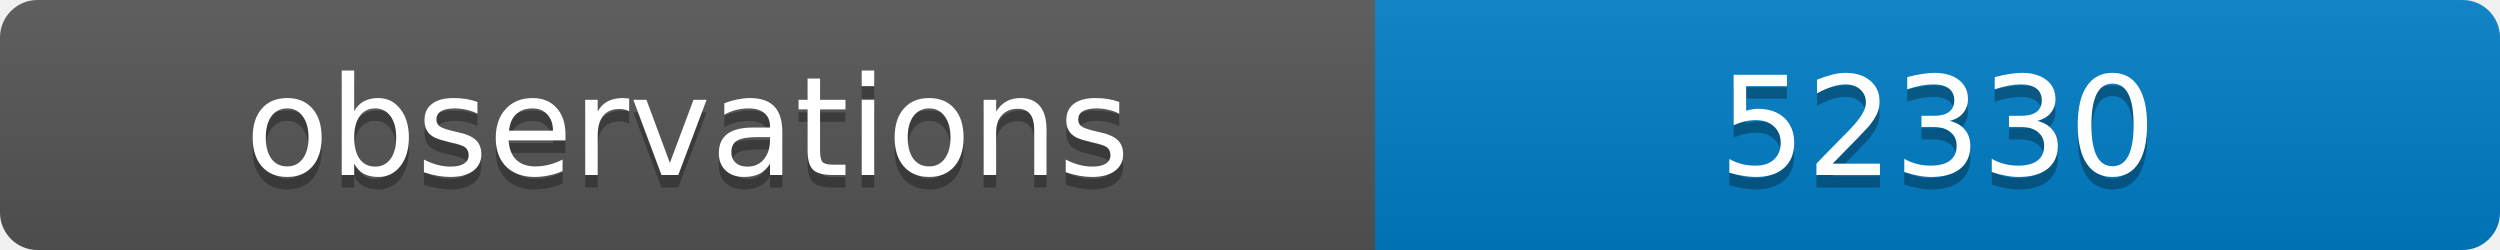
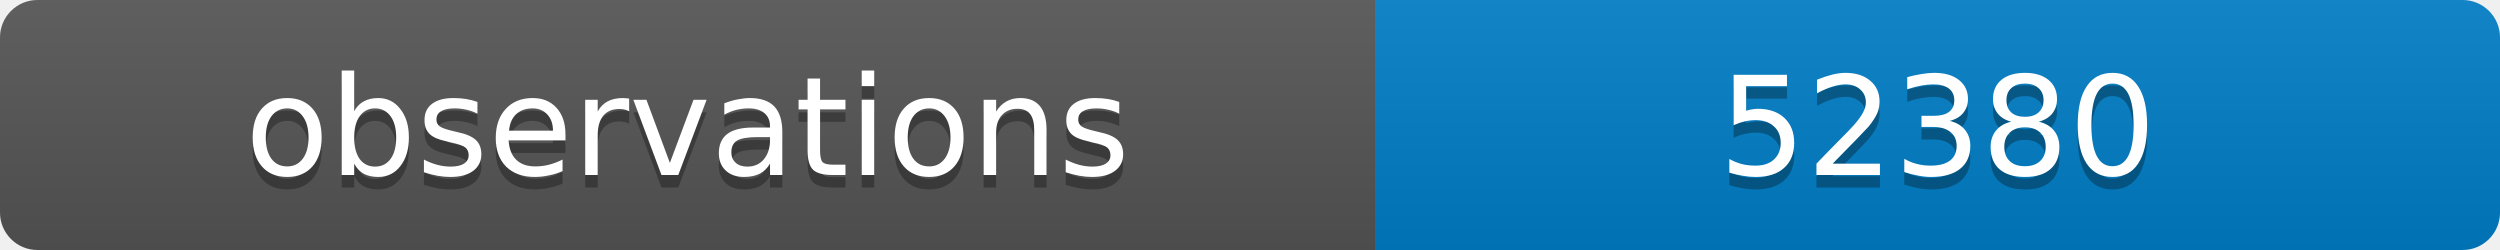
<svg xmlns="http://www.w3.org/2000/svg" width="200" height="20">
  <linearGradient id="b" x2="0" y2="100%">
    <stop offset="0" stop-color="#bbb" stop-opacity=".1" />
    <stop offset="1" stop-opacity=".1" />
  </linearGradient>
  <clipPath id="a">
    <rect width="200" height="20" rx="3" fill="#fff" />
  </clipPath>
  <g clip-path="url(#a)">
    <path fill="#555" d="M0 0h110v20H0z" />
    <path fill="#007ec6" d="M110 0h90v20H110z" />
    <path fill="url(#b)" d="M0 0h200v20H0z" />
  </g>
  <g fill="#fff" text-anchor="middle" font-family="DejaVu Sans,Verdana,Geneva,sans-serif" font-size="11">
    <text x="55" y="15" fill="#010101" fill-opacity=".3">observations</text>
    <text x="55" y="14">observations</text>
-     <text x="155" y="15" fill="#010101" fill-opacity=".3">52330</text>
-     <text x="155" y="14">52330</text>
+     <text x="155" y="15" fill="#010101" fill-opacity=".3">52380</text>
+     <text x="155" y="14">52380</text>
  </g>
</svg>
